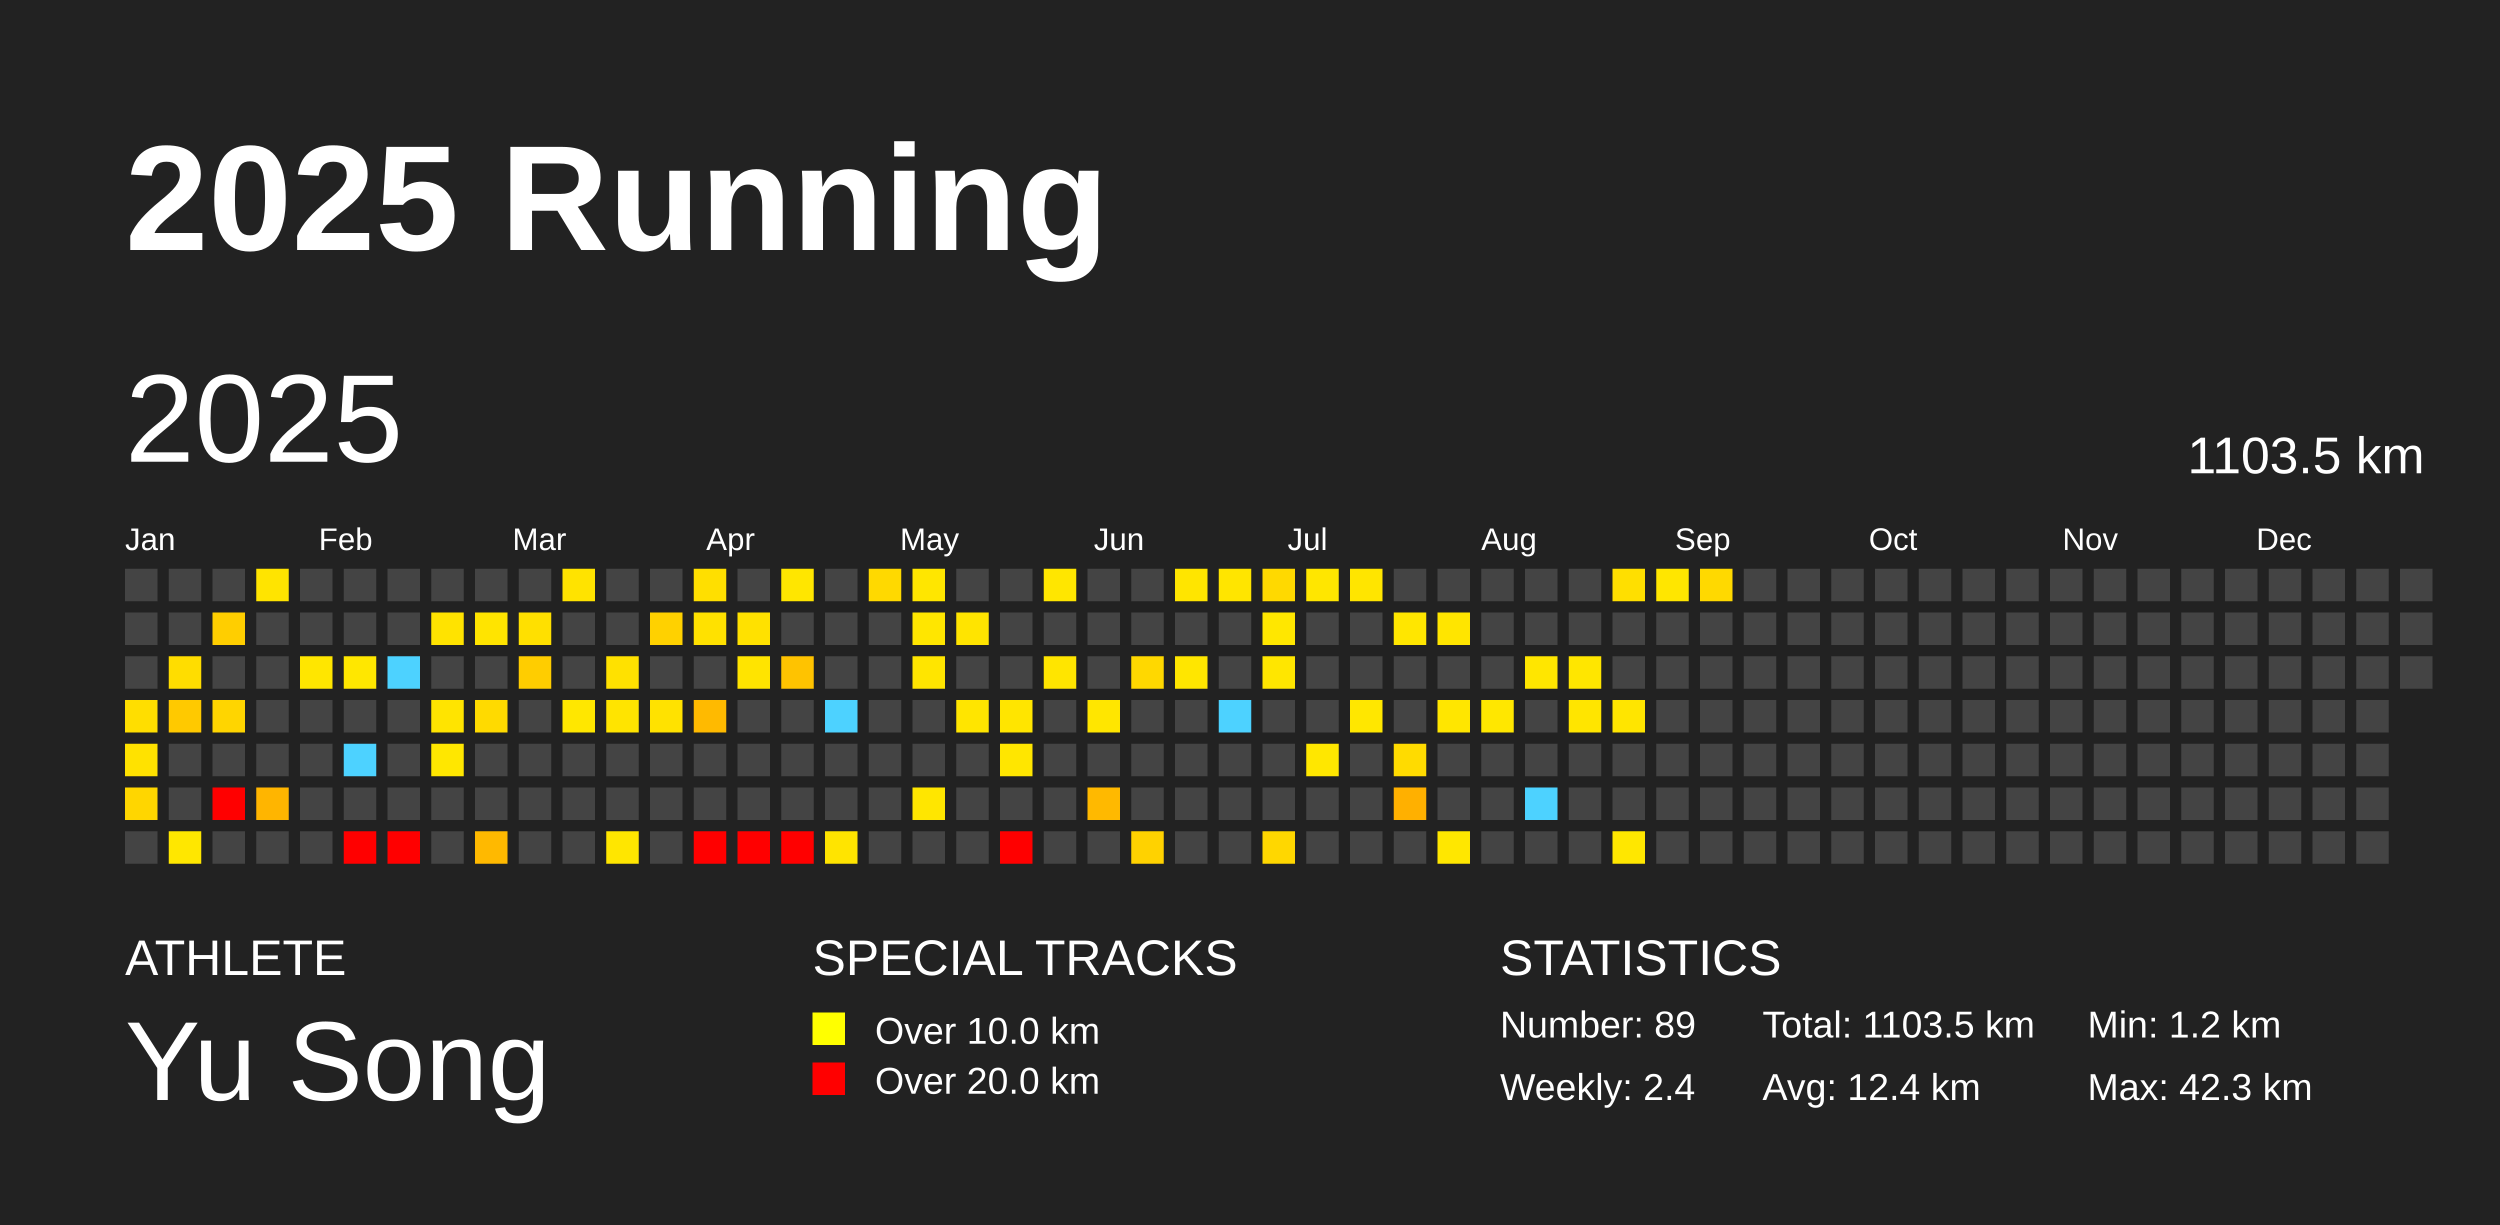
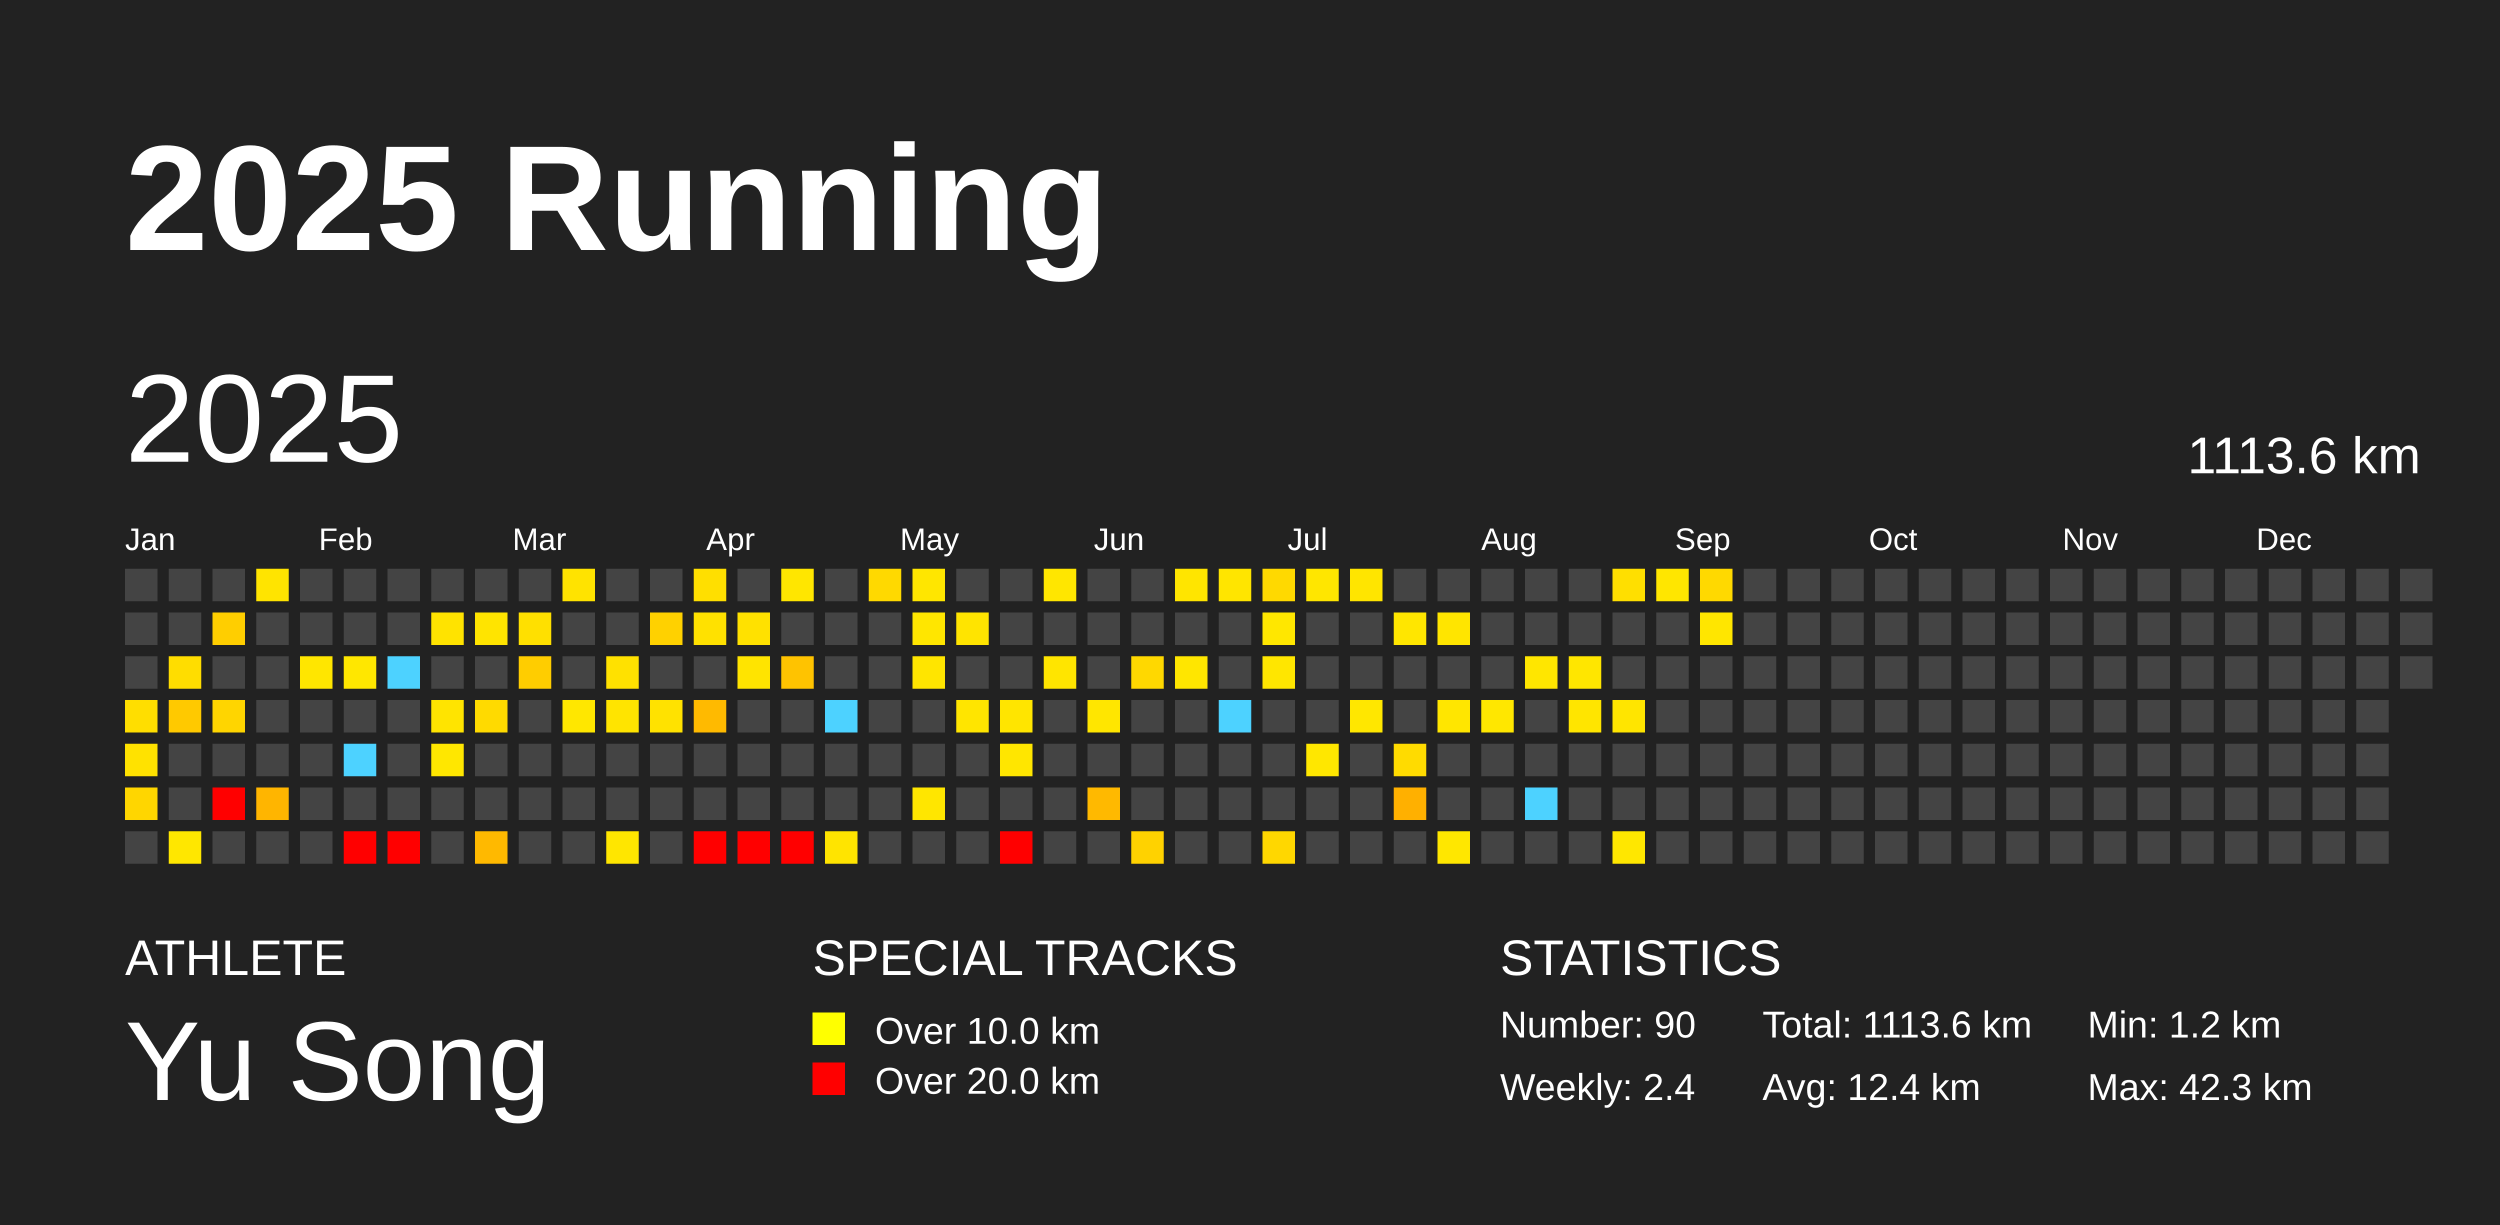
<svg xmlns="http://www.w3.org/2000/svg" baseProfile="full" height="98mm" version="1.1" viewBox="0,0,200,98" width="200mm">
  <defs />
  <rect fill="#222222" height="98" width="200" x="0" y="0" />
  <text fill="#FFFFFF" style="font-size:12px; font-family:Arial; font-weight:bold;" x="10" y="20">2025 Running</text>
  <text fill="#FFFFFF" style="font-size:4px; font-family:Arial" x="10" y="78">ATHLETE</text>
  <text fill="#FFFFFF" style="font-size:9px; font-family:Arial" x="10" y="88">Yu Song</text>
  <text fill="#FFFFFF" style="font-size:4px; font-family:Arial" x="65" y="78">SPECIAL TRACKS</text>
  <rect fill="yellow" height="2.6" width="2.6" x="65" y="81" />
  <text fill="#FFFFFF" style="font-size:3px; font-family:Arial" x="70" y="83.5">Over 10.0 km</text>
  <rect fill="red" height="2.6" width="2.6" x="65" y="85" />
  <text fill="#FFFFFF" style="font-size:3px; font-family:Arial" x="70" y="87.5">Over 20.0 km</text>
  <text fill="#FFFFFF" style="font-size:4px; font-family:Arial" x="120" y="78">STATISTICS</text>
-   <text fill="#FFFFFF" style="font-size:3px; font-family:Arial" x="120" y="83">Number: 89</text>
+   <text fill="#FFFFFF" style="font-size:3px; font-family:Arial" x="120" y="83">Number: 90</text>
  <text fill="#FFFFFF" style="font-size:3px; font-family:Arial" x="120" y="88">Weekly: 2.4</text>
-   <text fill="#FFFFFF" style="font-size:3px; font-family:Arial" x="141" y="83">Total: 1103.5 km</text>
+   <text fill="#FFFFFF" style="font-size:3px; font-family:Arial" x="141" y="83">Total: 1113.6 km</text>
  <text fill="#FFFFFF" style="font-size:3px; font-family:Arial" x="141" y="88">Avg: 12.4 km</text>
  <text fill="#FFFFFF" style="font-size:3px; font-family:Arial" x="167" y="83">Min: 1.2 km</text>
  <text fill="#FFFFFF" style="font-size:3px; font-family:Arial" x="167" y="88">Max: 42.3 km</text>
  <text dominant-baseline="hanging" fill="#FFFFFF" style="font-size:10.0px; font-family:Arial;" x="10" y="30">2025</text>
-   <text dominant-baseline="hanging" fill="#FFFFFF" style="font-size:4.125px; font-family:Arial;" x="175" y="35">1103.5 km</text>
+   <text dominant-baseline="hanging" fill="#FFFFFF" style="font-size:4.125px; font-family:Arial;" x="175" y="35">1113.6 km</text>
  <text fill="#FFFFFF" style="font-size:2.5px; font-family:Arial" x="10.0" y="44">Jan</text>
  <text fill="#FFFFFF" style="font-size:2.5px; font-family:Arial" x="25.5" y="44">Feb</text>
  <text fill="#FFFFFF" style="font-size:2.5px; font-family:Arial" x="41.0" y="44">Mar</text>
  <text fill="#FFFFFF" style="font-size:2.5px; font-family:Arial" x="56.5" y="44">Apr</text>
  <text fill="#FFFFFF" style="font-size:2.5px; font-family:Arial" x="72.0" y="44">May</text>
  <text fill="#FFFFFF" style="font-size:2.5px; font-family:Arial" x="87.5" y="44">Jun</text>
  <text fill="#FFFFFF" style="font-size:2.5px; font-family:Arial" x="103.0" y="44">Jul</text>
  <text fill="#FFFFFF" style="font-size:2.5px; font-family:Arial" x="118.5" y="44">Aug</text>
  <text fill="#FFFFFF" style="font-size:2.5px; font-family:Arial" x="134.0" y="44">Sep</text>
  <text fill="#FFFFFF" style="font-size:2.5px; font-family:Arial" x="149.5" y="44">Oct</text>
  <text fill="#FFFFFF" style="font-size:2.5px; font-family:Arial" x="165.0" y="44">Nov</text>
  <text fill="#FFFFFF" style="font-size:2.5px; font-family:Arial" x="180.5" y="44">Dec</text>
  <rect fill="#444444" height="2.6" width="2.6" x="10.0" y="45.5" />
  <rect fill="#444444" height="2.6" width="2.6" x="10.0" y="49.0" />
  <rect fill="#444444" height="2.6" width="2.6" x="10.0" y="52.5" />
  <rect fill="#ffde00" height="2.6" width="2.6" x="10.0" y="56.0" />
  <rect fill="#ffe200" height="2.6" width="2.6" x="10.0" y="59.5" />
  <rect fill="#ffd600" height="2.6" width="2.6" x="10.0" y="63.0" />
  <rect fill="#444444" height="2.6" width="2.6" x="10.0" y="66.5" />
  <rect fill="#444444" height="2.6" width="2.6" x="13.5" y="45.5" />
  <rect fill="#444444" height="2.6" width="2.6" x="13.5" y="49.0" />
  <rect fill="#ffdd00" height="2.6" width="2.6" x="13.5" y="52.5" />
  <rect fill="#ffc900" height="2.6" width="2.6" x="13.5" y="56.0" />
  <rect fill="#444444" height="2.6" width="2.6" x="13.5" y="59.5" />
  <rect fill="#444444" height="2.6" width="2.6" x="13.5" y="63.0" />
  <rect fill="#ffe700" height="2.6" width="2.6" x="13.5" y="66.5" />
  <rect fill="#444444" height="2.6" width="2.6" x="17.0" y="45.5" />
  <rect fill="#ffce00" height="2.6" width="2.6" x="17.0" y="49.0" />
  <rect fill="#444444" height="2.6" width="2.6" x="17.0" y="52.5" />
  <rect fill="#ffd500" height="2.6" width="2.6" x="17.0" y="56.0" />
  <rect fill="#444444" height="2.6" width="2.6" x="17.0" y="59.5" />
  <rect fill="red" height="2.6" width="2.6" x="17.0" y="63.0" />
  <rect fill="#444444" height="2.6" width="2.6" x="17.0" y="66.5" />
  <rect fill="#ffe400" height="2.6" width="2.6" x="20.5" y="45.5" />
  <rect fill="#444444" height="2.6" width="2.6" x="20.5" y="49.0" />
  <rect fill="#444444" height="2.6" width="2.6" x="20.5" y="52.5" />
  <rect fill="#444444" height="2.6" width="2.6" x="20.5" y="56.0" />
  <rect fill="#444444" height="2.6" width="2.6" x="20.5" y="59.5" />
  <rect fill="#ffb500" height="2.6" width="2.6" x="20.5" y="63.0" />
  <rect fill="#444444" height="2.6" width="2.6" x="20.5" y="66.5" />
  <rect fill="#444444" height="2.6" width="2.6" x="24.0" y="45.5" />
  <rect fill="#444444" height="2.6" width="2.6" x="24.0" y="49.0" />
  <rect fill="#ffe600" height="2.6" width="2.6" x="24.0" y="52.5" />
  <rect fill="#444444" height="2.6" width="2.6" x="24.0" y="56.0" />
  <rect fill="#444444" height="2.6" width="2.6" x="24.0" y="59.5" />
  <rect fill="#444444" height="2.6" width="2.6" x="24.0" y="63.0" />
  <rect fill="#444444" height="2.6" width="2.6" x="24.0" y="66.5" />
  <rect fill="#444444" height="2.6" width="2.6" x="27.5" y="45.5" />
  <rect fill="#444444" height="2.6" width="2.6" x="27.5" y="49.0" />
  <rect fill="#ffe700" height="2.6" width="2.6" x="27.5" y="52.5" />
  <rect fill="#444444" height="2.6" width="2.6" x="27.5" y="56.0" />
  <rect fill="#4dd2ff" height="2.6" width="2.6" x="27.5" y="59.5" />
  <rect fill="#444444" height="2.6" width="2.6" x="27.5" y="63.0" />
  <rect fill="red" height="2.6" width="2.6" x="27.5" y="66.5" />
  <rect fill="#444444" height="2.6" width="2.6" x="31.0" y="45.5" />
  <rect fill="#444444" height="2.6" width="2.6" x="31.0" y="49.0" />
  <rect fill="#4dd2ff" height="2.6" width="2.6" x="31.0" y="52.5" />
  <rect fill="#444444" height="2.6" width="2.6" x="31.0" y="56.0" />
  <rect fill="#444444" height="2.6" width="2.6" x="31.0" y="59.5" />
  <rect fill="#444444" height="2.6" width="2.6" x="31.0" y="63.0" />
  <rect fill="red" height="2.6" width="2.6" x="31.0" y="66.5" />
  <rect fill="#444444" height="2.6" width="2.6" x="34.5" y="45.5" />
  <rect fill="#ffe300" height="2.6" width="2.6" x="34.5" y="49.0" />
  <rect fill="#444444" height="2.6" width="2.6" x="34.5" y="52.5" />
  <rect fill="#ffe400" height="2.6" width="2.6" x="34.5" y="56.0" />
  <rect fill="#ffe700" height="2.6" width="2.6" x="34.5" y="59.5" />
  <rect fill="#444444" height="2.6" width="2.6" x="34.5" y="63.0" />
  <rect fill="#444444" height="2.6" width="2.6" x="34.5" y="66.5" />
  <rect fill="#444444" height="2.6" width="2.6" x="38.0" y="45.5" />
  <rect fill="#ffe400" height="2.6" width="2.6" x="38.0" y="49.0" />
  <rect fill="#444444" height="2.6" width="2.6" x="38.0" y="52.5" />
  <rect fill="#ffda00" height="2.6" width="2.6" x="38.0" y="56.0" />
  <rect fill="#444444" height="2.6" width="2.6" x="38.0" y="59.5" />
  <rect fill="#444444" height="2.6" width="2.6" x="38.0" y="63.0" />
  <rect fill="#ffb900" height="2.6" width="2.6" x="38.0" y="66.5" />
  <rect fill="#444444" height="2.6" width="2.6" x="41.5" y="45.5" />
  <rect fill="#ffe000" height="2.6" width="2.6" x="41.5" y="49.0" />
  <rect fill="#ffcd00" height="2.6" width="2.6" x="41.5" y="52.5" />
  <rect fill="#444444" height="2.6" width="2.6" x="41.5" y="56.0" />
  <rect fill="#444444" height="2.6" width="2.6" x="41.5" y="59.5" />
  <rect fill="#444444" height="2.6" width="2.6" x="41.5" y="63.0" />
  <rect fill="#444444" height="2.6" width="2.6" x="41.5" y="66.5" />
  <rect fill="#ffe300" height="2.6" width="2.6" x="45.0" y="45.5" />
  <rect fill="#444444" height="2.6" width="2.6" x="45.0" y="49.0" />
  <rect fill="#444444" height="2.6" width="2.6" x="45.0" y="52.5" />
  <rect fill="#ffe700" height="2.6" width="2.6" x="45.0" y="56.0" />
  <rect fill="#444444" height="2.6" width="2.6" x="45.0" y="59.5" />
  <rect fill="#444444" height="2.6" width="2.6" x="45.0" y="63.0" />
  <rect fill="#444444" height="2.6" width="2.6" x="45.0" y="66.5" />
  <rect fill="#444444" height="2.6" width="2.6" x="48.5" y="45.5" />
  <rect fill="#444444" height="2.6" width="2.6" x="48.5" y="49.0" />
  <rect fill="#ffe100" height="2.6" width="2.6" x="48.5" y="52.5" />
  <rect fill="#ffe400" height="2.6" width="2.6" x="48.5" y="56.0" />
  <rect fill="#444444" height="2.6" width="2.6" x="48.5" y="59.5" />
  <rect fill="#444444" height="2.6" width="2.6" x="48.5" y="63.0" />
  <rect fill="#ffe600" height="2.6" width="2.6" x="48.5" y="66.5" />
  <rect fill="#444444" height="2.6" width="2.6" x="52.0" y="45.5" />
  <rect fill="#ffd100" height="2.6" width="2.6" x="52.0" y="49.0" />
  <rect fill="#444444" height="2.6" width="2.6" x="52.0" y="52.5" />
  <rect fill="#ffe200" height="2.6" width="2.6" x="52.0" y="56.0" />
  <rect fill="#444444" height="2.6" width="2.6" x="52.0" y="59.5" />
  <rect fill="#444444" height="2.6" width="2.6" x="52.0" y="63.0" />
  <rect fill="#444444" height="2.6" width="2.6" x="52.0" y="66.5" />
  <rect fill="#ffdf00" height="2.6" width="2.6" x="55.5" y="45.5" />
  <rect fill="#ffe100" height="2.6" width="2.6" x="55.5" y="49.0" />
  <rect fill="#444444" height="2.6" width="2.6" x="55.5" y="52.5" />
  <rect fill="#ffba00" height="2.6" width="2.6" x="55.5" y="56.0" />
  <rect fill="#444444" height="2.6" width="2.6" x="55.5" y="59.5" />
  <rect fill="#444444" height="2.6" width="2.6" x="55.5" y="63.0" />
  <rect fill="red" height="2.6" width="2.6" x="55.5" y="66.5" />
  <rect fill="#444444" height="2.6" width="2.6" x="59.0" y="45.5" />
  <rect fill="#ffe100" height="2.6" width="2.6" x="59.0" y="49.0" />
  <rect fill="#ffe400" height="2.6" width="2.6" x="59.0" y="52.5" />
  <rect fill="#444444" height="2.6" width="2.6" x="59.0" y="56.0" />
  <rect fill="#444444" height="2.6" width="2.6" x="59.0" y="59.5" />
  <rect fill="#444444" height="2.6" width="2.6" x="59.0" y="63.0" />
  <rect fill="red" height="2.6" width="2.6" x="59.0" y="66.5" />
  <rect fill="#ffe600" height="2.6" width="2.6" x="62.5" y="45.5" />
  <rect fill="#444444" height="2.6" width="2.6" x="62.5" y="49.0" />
  <rect fill="#ffc300" height="2.6" width="2.6" x="62.5" y="52.5" />
  <rect fill="#444444" height="2.6" width="2.6" x="62.5" y="56.0" />
  <rect fill="#444444" height="2.6" width="2.6" x="62.5" y="59.5" />
  <rect fill="#444444" height="2.6" width="2.6" x="62.5" y="63.0" />
  <rect fill="red" height="2.6" width="2.6" x="62.5" y="66.5" />
  <rect fill="#444444" height="2.6" width="2.6" x="66.0" y="45.5" />
  <rect fill="#444444" height="2.6" width="2.6" x="66.0" y="49.0" />
  <rect fill="#444444" height="2.6" width="2.6" x="66.0" y="52.5" />
  <rect fill="#4dd2ff" height="2.6" width="2.6" x="66.0" y="56.0" />
  <rect fill="#444444" height="2.6" width="2.6" x="66.0" y="59.5" />
  <rect fill="#444444" height="2.6" width="2.6" x="66.0" y="63.0" />
  <rect fill="#ffe400" height="2.6" width="2.6" x="66.0" y="66.5" />
  <rect fill="#ffd900" height="2.6" width="2.6" x="69.5" y="45.5" />
  <rect fill="#444444" height="2.6" width="2.6" x="69.5" y="49.0" />
  <rect fill="#444444" height="2.6" width="2.6" x="69.5" y="52.5" />
  <rect fill="#444444" height="2.6" width="2.6" x="69.5" y="56.0" />
  <rect fill="#444444" height="2.6" width="2.6" x="69.5" y="59.5" />
  <rect fill="#444444" height="2.6" width="2.6" x="69.5" y="63.0" />
  <rect fill="#444444" height="2.6" width="2.6" x="69.5" y="66.5" />
  <rect fill="#ffe600" height="2.6" width="2.6" x="73.0" y="45.5" />
  <rect fill="#ffe600" height="2.6" width="2.6" x="73.0" y="49.0" />
  <rect fill="#ffe500" height="2.6" width="2.6" x="73.0" y="52.5" />
  <rect fill="#444444" height="2.6" width="2.6" x="73.0" y="56.0" />
  <rect fill="#444444" height="2.6" width="2.6" x="73.0" y="59.5" />
  <rect fill="#ffe600" height="2.6" width="2.6" x="73.0" y="63.0" />
  <rect fill="#444444" height="2.6" width="2.6" x="73.0" y="66.5" />
  <rect fill="#444444" height="2.6" width="2.6" x="76.5" y="45.5" />
  <rect fill="#ffe400" height="2.6" width="2.6" x="76.5" y="49.0" />
  <rect fill="#444444" height="2.6" width="2.6" x="76.5" y="52.5" />
  <rect fill="#ffe500" height="2.6" width="2.6" x="76.5" y="56.0" />
  <rect fill="#444444" height="2.6" width="2.6" x="76.5" y="59.5" />
  <rect fill="#444444" height="2.6" width="2.6" x="76.5" y="63.0" />
  <rect fill="#444444" height="2.6" width="2.6" x="76.5" y="66.5" />
  <rect fill="#444444" height="2.6" width="2.6" x="80.0" y="45.5" />
  <rect fill="#444444" height="2.6" width="2.6" x="80.0" y="49.0" />
  <rect fill="#444444" height="2.6" width="2.6" x="80.0" y="52.5" />
  <rect fill="#ffe500" height="2.6" width="2.6" x="80.0" y="56.0" />
  <rect fill="#ffe600" height="2.6" width="2.6" x="80.0" y="59.5" />
  <rect fill="#444444" height="2.6" width="2.6" x="80.0" y="63.0" />
  <rect fill="red" height="2.6" width="2.6" x="80.0" y="66.5" />
  <rect fill="#ffe600" height="2.6" width="2.6" x="83.5" y="45.5" />
  <rect fill="#444444" height="2.6" width="2.6" x="83.5" y="49.0" />
  <rect fill="#ffe500" height="2.6" width="2.6" x="83.5" y="52.5" />
  <rect fill="#444444" height="2.6" width="2.6" x="83.5" y="56.0" />
  <rect fill="#444444" height="2.6" width="2.6" x="83.5" y="59.5" />
  <rect fill="#444444" height="2.6" width="2.6" x="83.5" y="63.0" />
  <rect fill="#444444" height="2.6" width="2.6" x="83.5" y="66.5" />
  <rect fill="#444444" height="2.6" width="2.6" x="87.0" y="45.5" />
  <rect fill="#444444" height="2.6" width="2.6" x="87.0" y="49.0" />
  <rect fill="#444444" height="2.6" width="2.6" x="87.0" y="52.5" />
  <rect fill="#ffe600" height="2.6" width="2.6" x="87.0" y="56.0" />
  <rect fill="#444444" height="2.6" width="2.6" x="87.0" y="59.5" />
  <rect fill="#ffb900" height="2.6" width="2.6" x="87.0" y="63.0" />
  <rect fill="#444444" height="2.6" width="2.6" x="87.0" y="66.5" />
  <rect fill="#444444" height="2.6" width="2.6" x="90.5" y="45.5" />
  <rect fill="#444444" height="2.6" width="2.6" x="90.5" y="49.0" />
  <rect fill="#ffd800" height="2.6" width="2.6" x="90.5" y="52.5" />
  <rect fill="#444444" height="2.6" width="2.6" x="90.5" y="56.0" />
  <rect fill="#444444" height="2.6" width="2.6" x="90.5" y="59.5" />
  <rect fill="#444444" height="2.6" width="2.6" x="90.5" y="63.0" />
  <rect fill="#ffd200" height="2.6" width="2.6" x="90.5" y="66.5" />
  <rect fill="#ffe500" height="2.6" width="2.6" x="94.0" y="45.5" />
  <rect fill="#444444" height="2.6" width="2.6" x="94.0" y="49.0" />
  <rect fill="#ffe600" height="2.6" width="2.6" x="94.0" y="52.5" />
  <rect fill="#444444" height="2.6" width="2.6" x="94.0" y="56.0" />
  <rect fill="#444444" height="2.6" width="2.6" x="94.0" y="59.5" />
  <rect fill="#444444" height="2.6" width="2.6" x="94.0" y="63.0" />
  <rect fill="#444444" height="2.6" width="2.6" x="94.0" y="66.5" />
  <rect fill="#ffe500" height="2.6" width="2.6" x="97.5" y="45.5" />
  <rect fill="#444444" height="2.6" width="2.6" x="97.5" y="49.0" />
  <rect fill="#444444" height="2.6" width="2.6" x="97.5" y="52.5" />
  <rect fill="#4dd2ff" height="2.6" width="2.6" x="97.5" y="56.0" />
  <rect fill="#444444" height="2.6" width="2.6" x="97.5" y="59.5" />
  <rect fill="#444444" height="2.6" width="2.6" x="97.5" y="63.0" />
  <rect fill="#444444" height="2.6" width="2.6" x="97.5" y="66.5" />
  <rect fill="#ffd900" height="2.6" width="2.6" x="101.0" y="45.5" />
  <rect fill="#ffe700" height="2.6" width="2.6" x="101.0" y="49.0" />
  <rect fill="#ffe600" height="2.6" width="2.6" x="101.0" y="52.5" />
  <rect fill="#444444" height="2.6" width="2.6" x="101.0" y="56.0" />
  <rect fill="#444444" height="2.6" width="2.6" x="101.0" y="59.5" />
  <rect fill="#444444" height="2.6" width="2.6" x="101.0" y="63.0" />
  <rect fill="#ffd700" height="2.6" width="2.6" x="101.0" y="66.5" />
  <rect fill="#ffe600" height="2.6" width="2.6" x="104.5" y="45.5" />
  <rect fill="#444444" height="2.6" width="2.6" x="104.5" y="49.0" />
  <rect fill="#444444" height="2.6" width="2.6" x="104.5" y="52.5" />
  <rect fill="#444444" height="2.6" width="2.6" x="104.5" y="56.0" />
  <rect fill="#ffe700" height="2.6" width="2.6" x="104.5" y="59.5" />
  <rect fill="#444444" height="2.6" width="2.6" x="104.5" y="63.0" />
  <rect fill="#444444" height="2.6" width="2.6" x="104.5" y="66.5" />
  <rect fill="#ffe500" height="2.6" width="2.6" x="108.0" y="45.5" />
  <rect fill="#444444" height="2.6" width="2.6" x="108.0" y="49.0" />
  <rect fill="#444444" height="2.6" width="2.6" x="108.0" y="52.5" />
  <rect fill="#ffe700" height="2.6" width="2.6" x="108.0" y="56.0" />
  <rect fill="#444444" height="2.6" width="2.6" x="108.0" y="59.5" />
  <rect fill="#444444" height="2.6" width="2.6" x="108.0" y="63.0" />
  <rect fill="#444444" height="2.6" width="2.6" x="108.0" y="66.5" />
  <rect fill="#444444" height="2.6" width="2.6" x="111.5" y="45.5" />
  <rect fill="#ffe600" height="2.6" width="2.6" x="111.5" y="49.0" />
  <rect fill="#444444" height="2.6" width="2.6" x="111.5" y="52.5" />
  <rect fill="#444444" height="2.6" width="2.6" x="111.5" y="56.0" />
  <rect fill="#ffdb00" height="2.6" width="2.6" x="111.5" y="59.5" />
  <rect fill="#ffb000" height="2.6" width="2.6" x="111.5" y="63.0" />
  <rect fill="#444444" height="2.6" width="2.6" x="111.5" y="66.5" />
  <rect fill="#444444" height="2.6" width="2.6" x="115.0" y="45.5" />
  <rect fill="#ffe500" height="2.6" width="2.6" x="115.0" y="49.0" />
  <rect fill="#444444" height="2.6" width="2.6" x="115.0" y="52.5" />
  <rect fill="#ffe600" height="2.6" width="2.6" x="115.0" y="56.0" />
  <rect fill="#444444" height="2.6" width="2.6" x="115.0" y="59.5" />
  <rect fill="#444444" height="2.6" width="2.6" x="115.0" y="63.0" />
  <rect fill="#ffe700" height="2.6" width="2.6" x="115.0" y="66.5" />
  <rect fill="#444444" height="2.6" width="2.6" x="118.5" y="45.5" />
  <rect fill="#444444" height="2.6" width="2.6" x="118.5" y="49.0" />
  <rect fill="#444444" height="2.6" width="2.6" x="118.5" y="52.5" />
  <rect fill="#ffe700" height="2.6" width="2.6" x="118.5" y="56.0" />
  <rect fill="#444444" height="2.6" width="2.6" x="118.5" y="59.5" />
  <rect fill="#444444" height="2.6" width="2.6" x="118.5" y="63.0" />
  <rect fill="#444444" height="2.6" width="2.6" x="118.5" y="66.5" />
  <rect fill="#444444" height="2.6" width="2.6" x="122.0" y="45.5" />
  <rect fill="#444444" height="2.6" width="2.6" x="122.0" y="49.0" />
  <rect fill="#ffe600" height="2.6" width="2.6" x="122.0" y="52.5" />
  <rect fill="#444444" height="2.6" width="2.6" x="122.0" y="56.0" />
  <rect fill="#444444" height="2.6" width="2.6" x="122.0" y="59.5" />
  <rect fill="#4dd2ff" height="2.6" width="2.6" x="122.0" y="63.0" />
  <rect fill="#444444" height="2.6" width="2.6" x="122.0" y="66.5" />
  <rect fill="#444444" height="2.6" width="2.6" x="125.5" y="45.5" />
  <rect fill="#444444" height="2.6" width="2.6" x="125.5" y="49.0" />
  <rect fill="#ffe600" height="2.6" width="2.6" x="125.5" y="52.5" />
  <rect fill="#ffe500" height="2.6" width="2.6" x="125.5" y="56.0" />
  <rect fill="#444444" height="2.6" width="2.6" x="125.5" y="59.5" />
  <rect fill="#444444" height="2.6" width="2.6" x="125.5" y="63.0" />
  <rect fill="#444444" height="2.6" width="2.6" x="125.5" y="66.5" />
  <rect fill="#ffdf00" height="2.6" width="2.6" x="129.0" y="45.5" />
  <rect fill="#444444" height="2.6" width="2.6" x="129.0" y="49.0" />
  <rect fill="#444444" height="2.6" width="2.6" x="129.0" y="52.5" />
  <rect fill="#ffe500" height="2.6" width="2.6" x="129.0" y="56.0" />
  <rect fill="#444444" height="2.6" width="2.6" x="129.0" y="59.5" />
  <rect fill="#444444" height="2.6" width="2.6" x="129.0" y="63.0" />
  <rect fill="#ffe700" height="2.6" width="2.6" x="129.0" y="66.5" />
  <rect fill="#ffe600" height="2.6" width="2.6" x="132.5" y="45.5" />
  <rect fill="#444444" height="2.6" width="2.6" x="132.5" y="49.0" />
  <rect fill="#444444" height="2.6" width="2.6" x="132.5" y="52.5" />
  <rect fill="#444444" height="2.6" width="2.6" x="132.5" y="56.0" />
  <rect fill="#444444" height="2.6" width="2.6" x="132.5" y="59.5" />
  <rect fill="#444444" height="2.6" width="2.6" x="132.5" y="63.0" />
  <rect fill="#444444" height="2.6" width="2.6" x="132.5" y="66.5" />
  <rect fill="#ffd900" height="2.6" width="2.6" x="136.0" y="45.5" />
-   <rect fill="#444444" height="2.6" width="2.6" x="136.0" y="49.0" />
+   <rect fill="#ffe600" height="2.6" width="2.6" x="136.0" y="49.0" />
  <rect fill="#444444" height="2.6" width="2.6" x="136.0" y="52.5" />
  <rect fill="#444444" height="2.6" width="2.6" x="136.0" y="56.0" />
  <rect fill="#444444" height="2.6" width="2.6" x="136.0" y="59.5" />
  <rect fill="#444444" height="2.6" width="2.6" x="136.0" y="63.0" />
  <rect fill="#444444" height="2.6" width="2.6" x="136.0" y="66.5" />
  <rect fill="#444444" height="2.6" width="2.6" x="139.5" y="45.5" />
  <rect fill="#444444" height="2.6" width="2.6" x="139.5" y="49.0" />
  <rect fill="#444444" height="2.6" width="2.6" x="139.5" y="52.5" />
  <rect fill="#444444" height="2.6" width="2.6" x="139.5" y="56.0" />
  <rect fill="#444444" height="2.6" width="2.6" x="139.5" y="59.5" />
  <rect fill="#444444" height="2.6" width="2.6" x="139.5" y="63.0" />
  <rect fill="#444444" height="2.6" width="2.6" x="139.5" y="66.5" />
  <rect fill="#444444" height="2.6" width="2.6" x="143.0" y="45.5" />
  <rect fill="#444444" height="2.6" width="2.6" x="143.0" y="49.0" />
  <rect fill="#444444" height="2.6" width="2.6" x="143.0" y="52.5" />
  <rect fill="#444444" height="2.6" width="2.6" x="143.0" y="56.0" />
  <rect fill="#444444" height="2.6" width="2.6" x="143.0" y="59.5" />
  <rect fill="#444444" height="2.6" width="2.6" x="143.0" y="63.0" />
  <rect fill="#444444" height="2.6" width="2.6" x="143.0" y="66.5" />
  <rect fill="#444444" height="2.6" width="2.6" x="146.5" y="45.5" />
  <rect fill="#444444" height="2.6" width="2.6" x="146.5" y="49.0" />
  <rect fill="#444444" height="2.6" width="2.6" x="146.5" y="52.5" />
  <rect fill="#444444" height="2.6" width="2.6" x="146.5" y="56.0" />
  <rect fill="#444444" height="2.6" width="2.6" x="146.5" y="59.5" />
  <rect fill="#444444" height="2.6" width="2.6" x="146.5" y="63.0" />
  <rect fill="#444444" height="2.6" width="2.6" x="146.5" y="66.5" />
  <rect fill="#444444" height="2.6" width="2.6" x="150.0" y="45.5" />
  <rect fill="#444444" height="2.6" width="2.6" x="150.0" y="49.0" />
  <rect fill="#444444" height="2.6" width="2.6" x="150.0" y="52.5" />
  <rect fill="#444444" height="2.6" width="2.6" x="150.0" y="56.0" />
  <rect fill="#444444" height="2.6" width="2.6" x="150.0" y="59.5" />
  <rect fill="#444444" height="2.6" width="2.6" x="150.0" y="63.0" />
  <rect fill="#444444" height="2.6" width="2.6" x="150.0" y="66.5" />
  <rect fill="#444444" height="2.6" width="2.6" x="153.5" y="45.5" />
  <rect fill="#444444" height="2.6" width="2.6" x="153.5" y="49.0" />
  <rect fill="#444444" height="2.6" width="2.6" x="153.5" y="52.5" />
  <rect fill="#444444" height="2.6" width="2.6" x="153.5" y="56.0" />
  <rect fill="#444444" height="2.6" width="2.6" x="153.5" y="59.5" />
  <rect fill="#444444" height="2.6" width="2.6" x="153.5" y="63.0" />
  <rect fill="#444444" height="2.6" width="2.6" x="153.5" y="66.5" />
  <rect fill="#444444" height="2.6" width="2.6" x="157.0" y="45.5" />
  <rect fill="#444444" height="2.6" width="2.6" x="157.0" y="49.0" />
  <rect fill="#444444" height="2.6" width="2.6" x="157.0" y="52.5" />
  <rect fill="#444444" height="2.6" width="2.6" x="157.0" y="56.0" />
  <rect fill="#444444" height="2.6" width="2.6" x="157.0" y="59.5" />
  <rect fill="#444444" height="2.6" width="2.6" x="157.0" y="63.0" />
  <rect fill="#444444" height="2.6" width="2.6" x="157.0" y="66.5" />
  <rect fill="#444444" height="2.6" width="2.6" x="160.5" y="45.5" />
  <rect fill="#444444" height="2.6" width="2.6" x="160.5" y="49.0" />
  <rect fill="#444444" height="2.6" width="2.6" x="160.5" y="52.5" />
  <rect fill="#444444" height="2.6" width="2.6" x="160.5" y="56.0" />
  <rect fill="#444444" height="2.6" width="2.6" x="160.5" y="59.5" />
  <rect fill="#444444" height="2.6" width="2.6" x="160.5" y="63.0" />
  <rect fill="#444444" height="2.6" width="2.6" x="160.5" y="66.5" />
  <rect fill="#444444" height="2.6" width="2.6" x="164.0" y="45.5" />
  <rect fill="#444444" height="2.6" width="2.6" x="164.0" y="49.0" />
  <rect fill="#444444" height="2.6" width="2.6" x="164.0" y="52.5" />
  <rect fill="#444444" height="2.6" width="2.6" x="164.0" y="56.0" />
  <rect fill="#444444" height="2.6" width="2.6" x="164.0" y="59.5" />
  <rect fill="#444444" height="2.6" width="2.6" x="164.0" y="63.0" />
  <rect fill="#444444" height="2.6" width="2.6" x="164.0" y="66.5" />
  <rect fill="#444444" height="2.6" width="2.6" x="167.5" y="45.5" />
  <rect fill="#444444" height="2.6" width="2.6" x="167.5" y="49.0" />
  <rect fill="#444444" height="2.6" width="2.6" x="167.5" y="52.5" />
  <rect fill="#444444" height="2.6" width="2.6" x="167.5" y="56.0" />
  <rect fill="#444444" height="2.6" width="2.6" x="167.5" y="59.5" />
  <rect fill="#444444" height="2.6" width="2.6" x="167.5" y="63.0" />
  <rect fill="#444444" height="2.6" width="2.6" x="167.5" y="66.5" />
  <rect fill="#444444" height="2.6" width="2.6" x="171.0" y="45.5" />
  <rect fill="#444444" height="2.6" width="2.6" x="171.0" y="49.0" />
  <rect fill="#444444" height="2.6" width="2.6" x="171.0" y="52.5" />
  <rect fill="#444444" height="2.6" width="2.6" x="171.0" y="56.0" />
  <rect fill="#444444" height="2.6" width="2.6" x="171.0" y="59.5" />
  <rect fill="#444444" height="2.6" width="2.6" x="171.0" y="63.0" />
  <rect fill="#444444" height="2.6" width="2.6" x="171.0" y="66.5" />
  <rect fill="#444444" height="2.6" width="2.6" x="174.5" y="45.5" />
  <rect fill="#444444" height="2.6" width="2.6" x="174.5" y="49.0" />
  <rect fill="#444444" height="2.6" width="2.6" x="174.5" y="52.5" />
  <rect fill="#444444" height="2.6" width="2.6" x="174.5" y="56.0" />
  <rect fill="#444444" height="2.6" width="2.6" x="174.5" y="59.5" />
  <rect fill="#444444" height="2.6" width="2.6" x="174.5" y="63.0" />
  <rect fill="#444444" height="2.6" width="2.6" x="174.5" y="66.5" />
  <rect fill="#444444" height="2.6" width="2.6" x="178.0" y="45.5" />
  <rect fill="#444444" height="2.6" width="2.6" x="178.0" y="49.0" />
  <rect fill="#444444" height="2.6" width="2.6" x="178.0" y="52.5" />
  <rect fill="#444444" height="2.6" width="2.6" x="178.0" y="56.0" />
  <rect fill="#444444" height="2.6" width="2.6" x="178.0" y="59.5" />
  <rect fill="#444444" height="2.6" width="2.6" x="178.0" y="63.0" />
  <rect fill="#444444" height="2.6" width="2.6" x="178.0" y="66.5" />
  <rect fill="#444444" height="2.6" width="2.6" x="181.5" y="45.5" />
  <rect fill="#444444" height="2.6" width="2.6" x="181.5" y="49.0" />
  <rect fill="#444444" height="2.6" width="2.6" x="181.5" y="52.5" />
  <rect fill="#444444" height="2.6" width="2.6" x="181.5" y="56.0" />
  <rect fill="#444444" height="2.6" width="2.6" x="181.5" y="59.5" />
  <rect fill="#444444" height="2.6" width="2.6" x="181.5" y="63.0" />
  <rect fill="#444444" height="2.6" width="2.6" x="181.5" y="66.5" />
  <rect fill="#444444" height="2.6" width="2.6" x="185.0" y="45.5" />
  <rect fill="#444444" height="2.6" width="2.6" x="185.0" y="49.0" />
  <rect fill="#444444" height="2.6" width="2.6" x="185.0" y="52.5" />
  <rect fill="#444444" height="2.6" width="2.6" x="185.0" y="56.0" />
  <rect fill="#444444" height="2.6" width="2.6" x="185.0" y="59.5" />
  <rect fill="#444444" height="2.6" width="2.6" x="185.0" y="63.0" />
  <rect fill="#444444" height="2.6" width="2.6" x="185.0" y="66.5" />
  <rect fill="#444444" height="2.6" width="2.6" x="188.5" y="45.5" />
  <rect fill="#444444" height="2.6" width="2.6" x="188.5" y="49.0" />
  <rect fill="#444444" height="2.6" width="2.6" x="188.5" y="52.5" />
  <rect fill="#444444" height="2.6" width="2.6" x="188.5" y="56.0" />
  <rect fill="#444444" height="2.6" width="2.6" x="188.5" y="59.5" />
  <rect fill="#444444" height="2.6" width="2.6" x="188.5" y="63.0" />
  <rect fill="#444444" height="2.6" width="2.6" x="188.5" y="66.5" />
  <rect fill="#444444" height="2.6" width="2.6" x="192.0" y="45.5" />
  <rect fill="#444444" height="2.6" width="2.6" x="192.0" y="49.0" />
  <rect fill="#444444" height="2.6" width="2.6" x="192.0" y="52.5" />
</svg>
